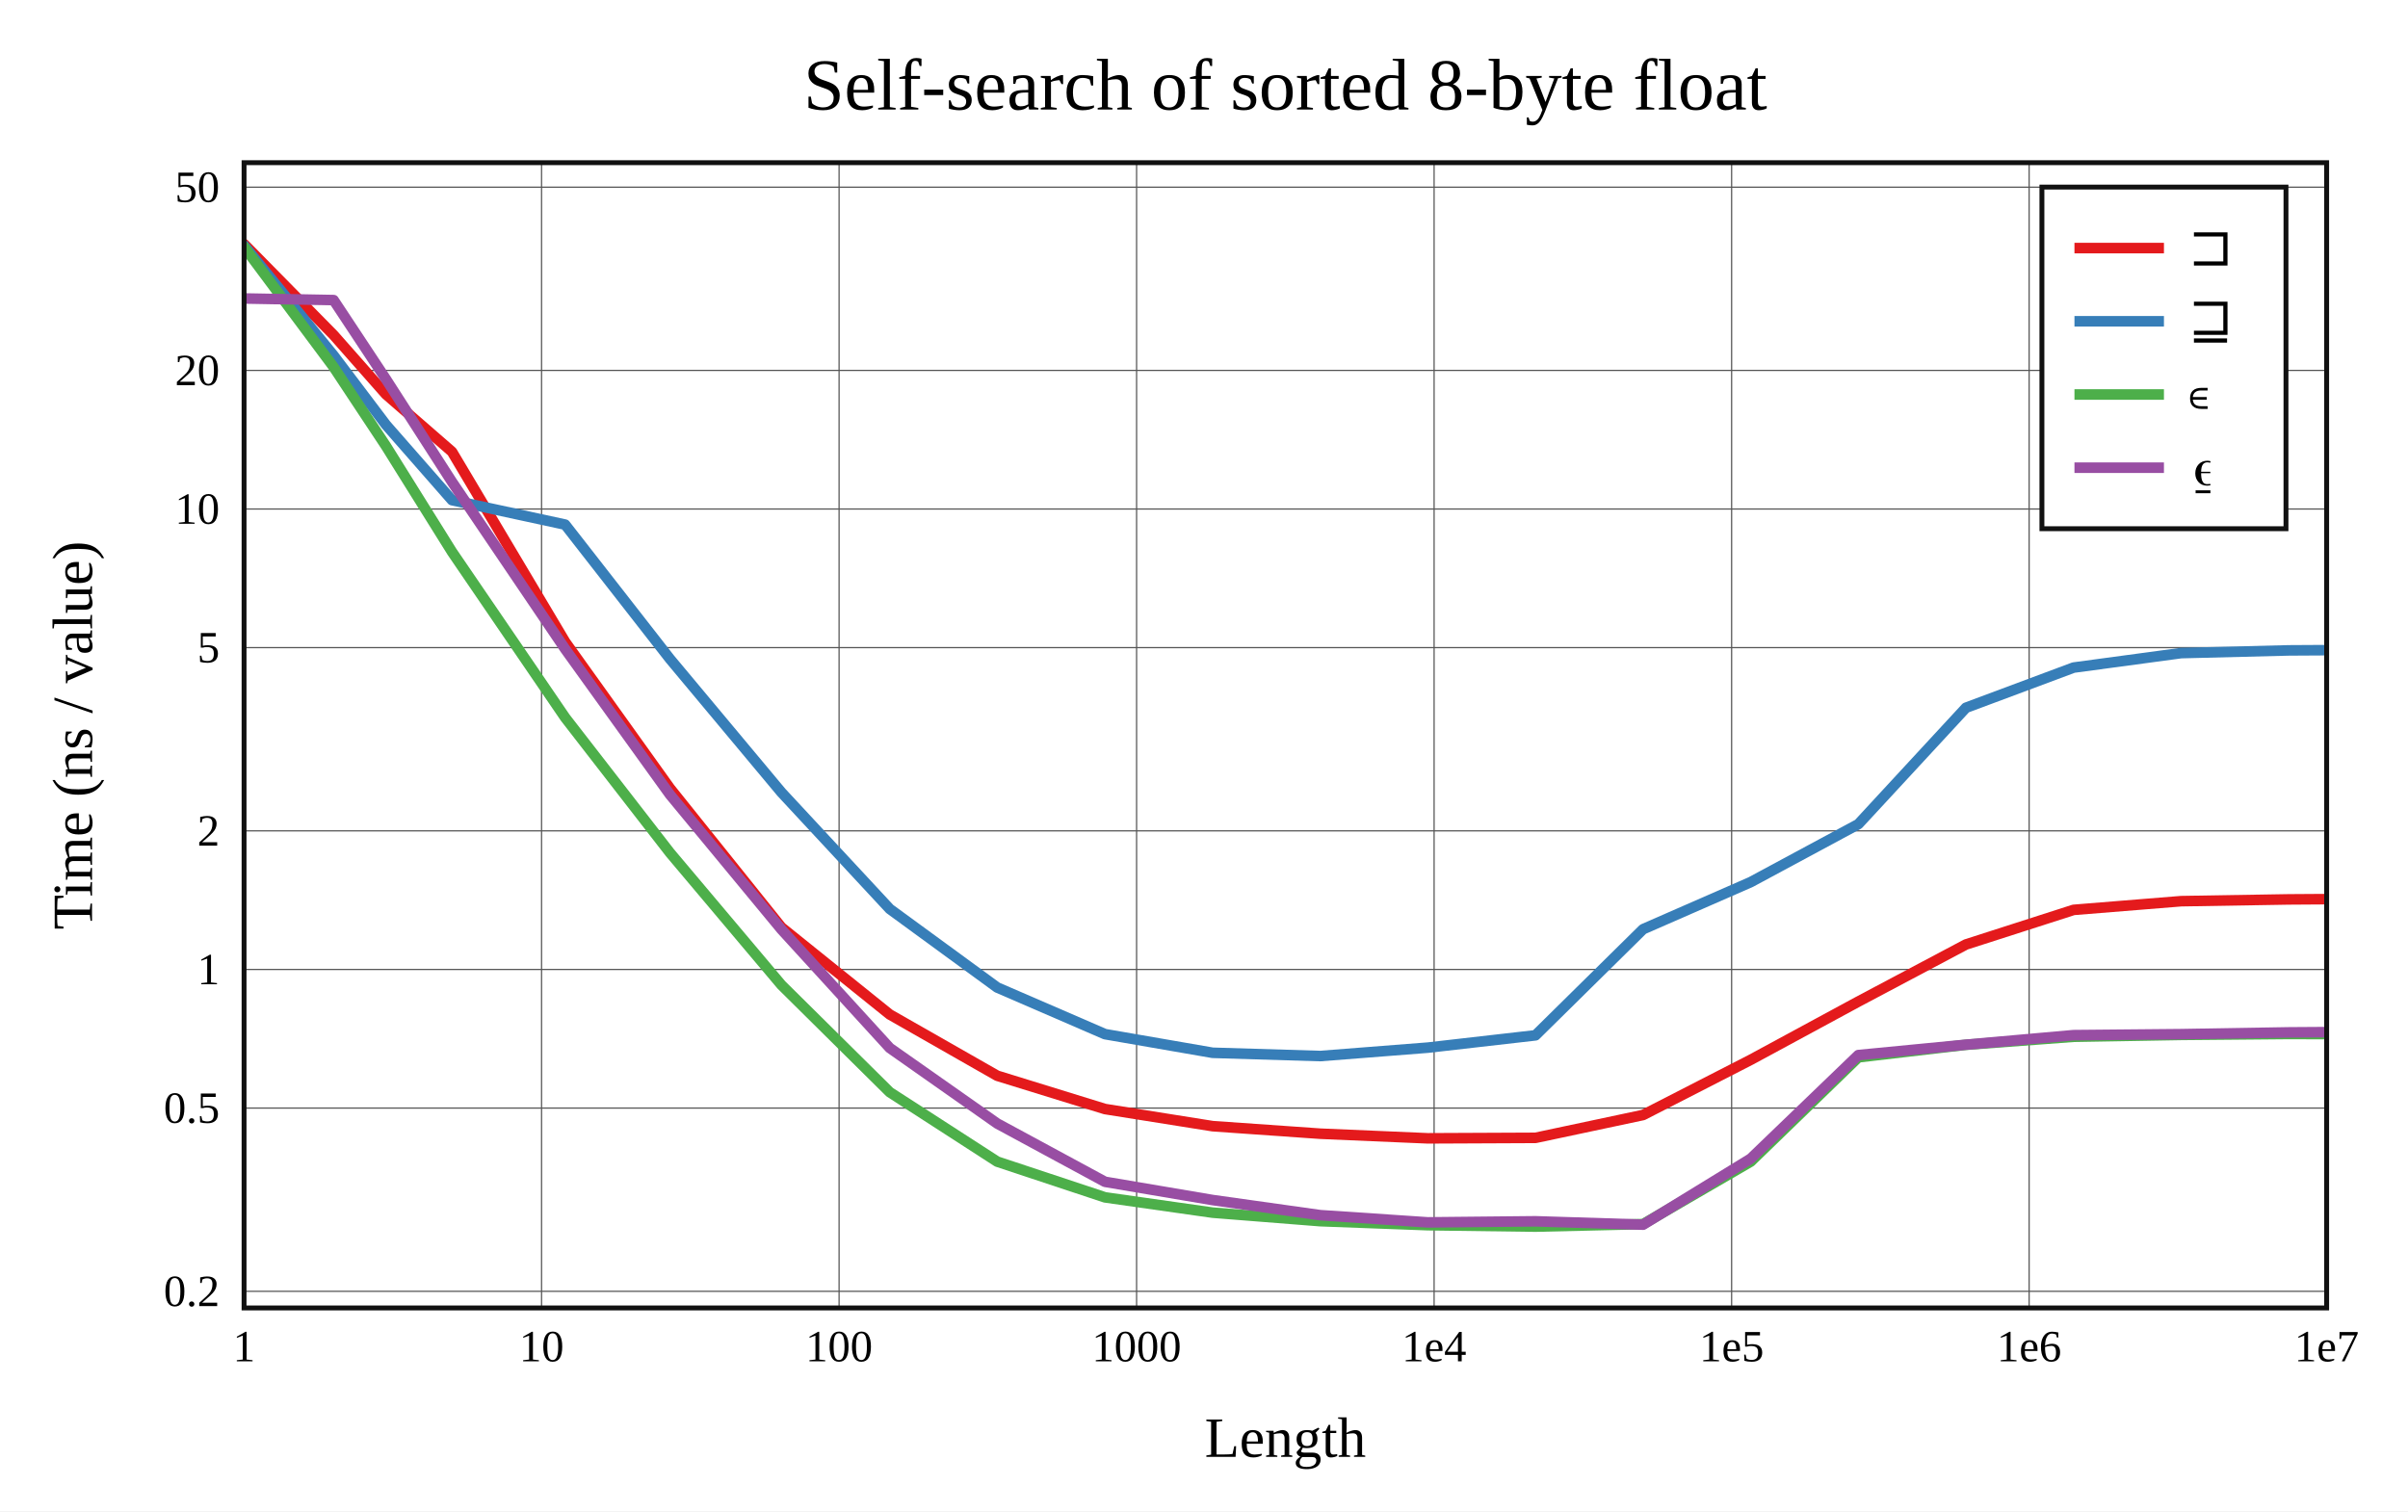
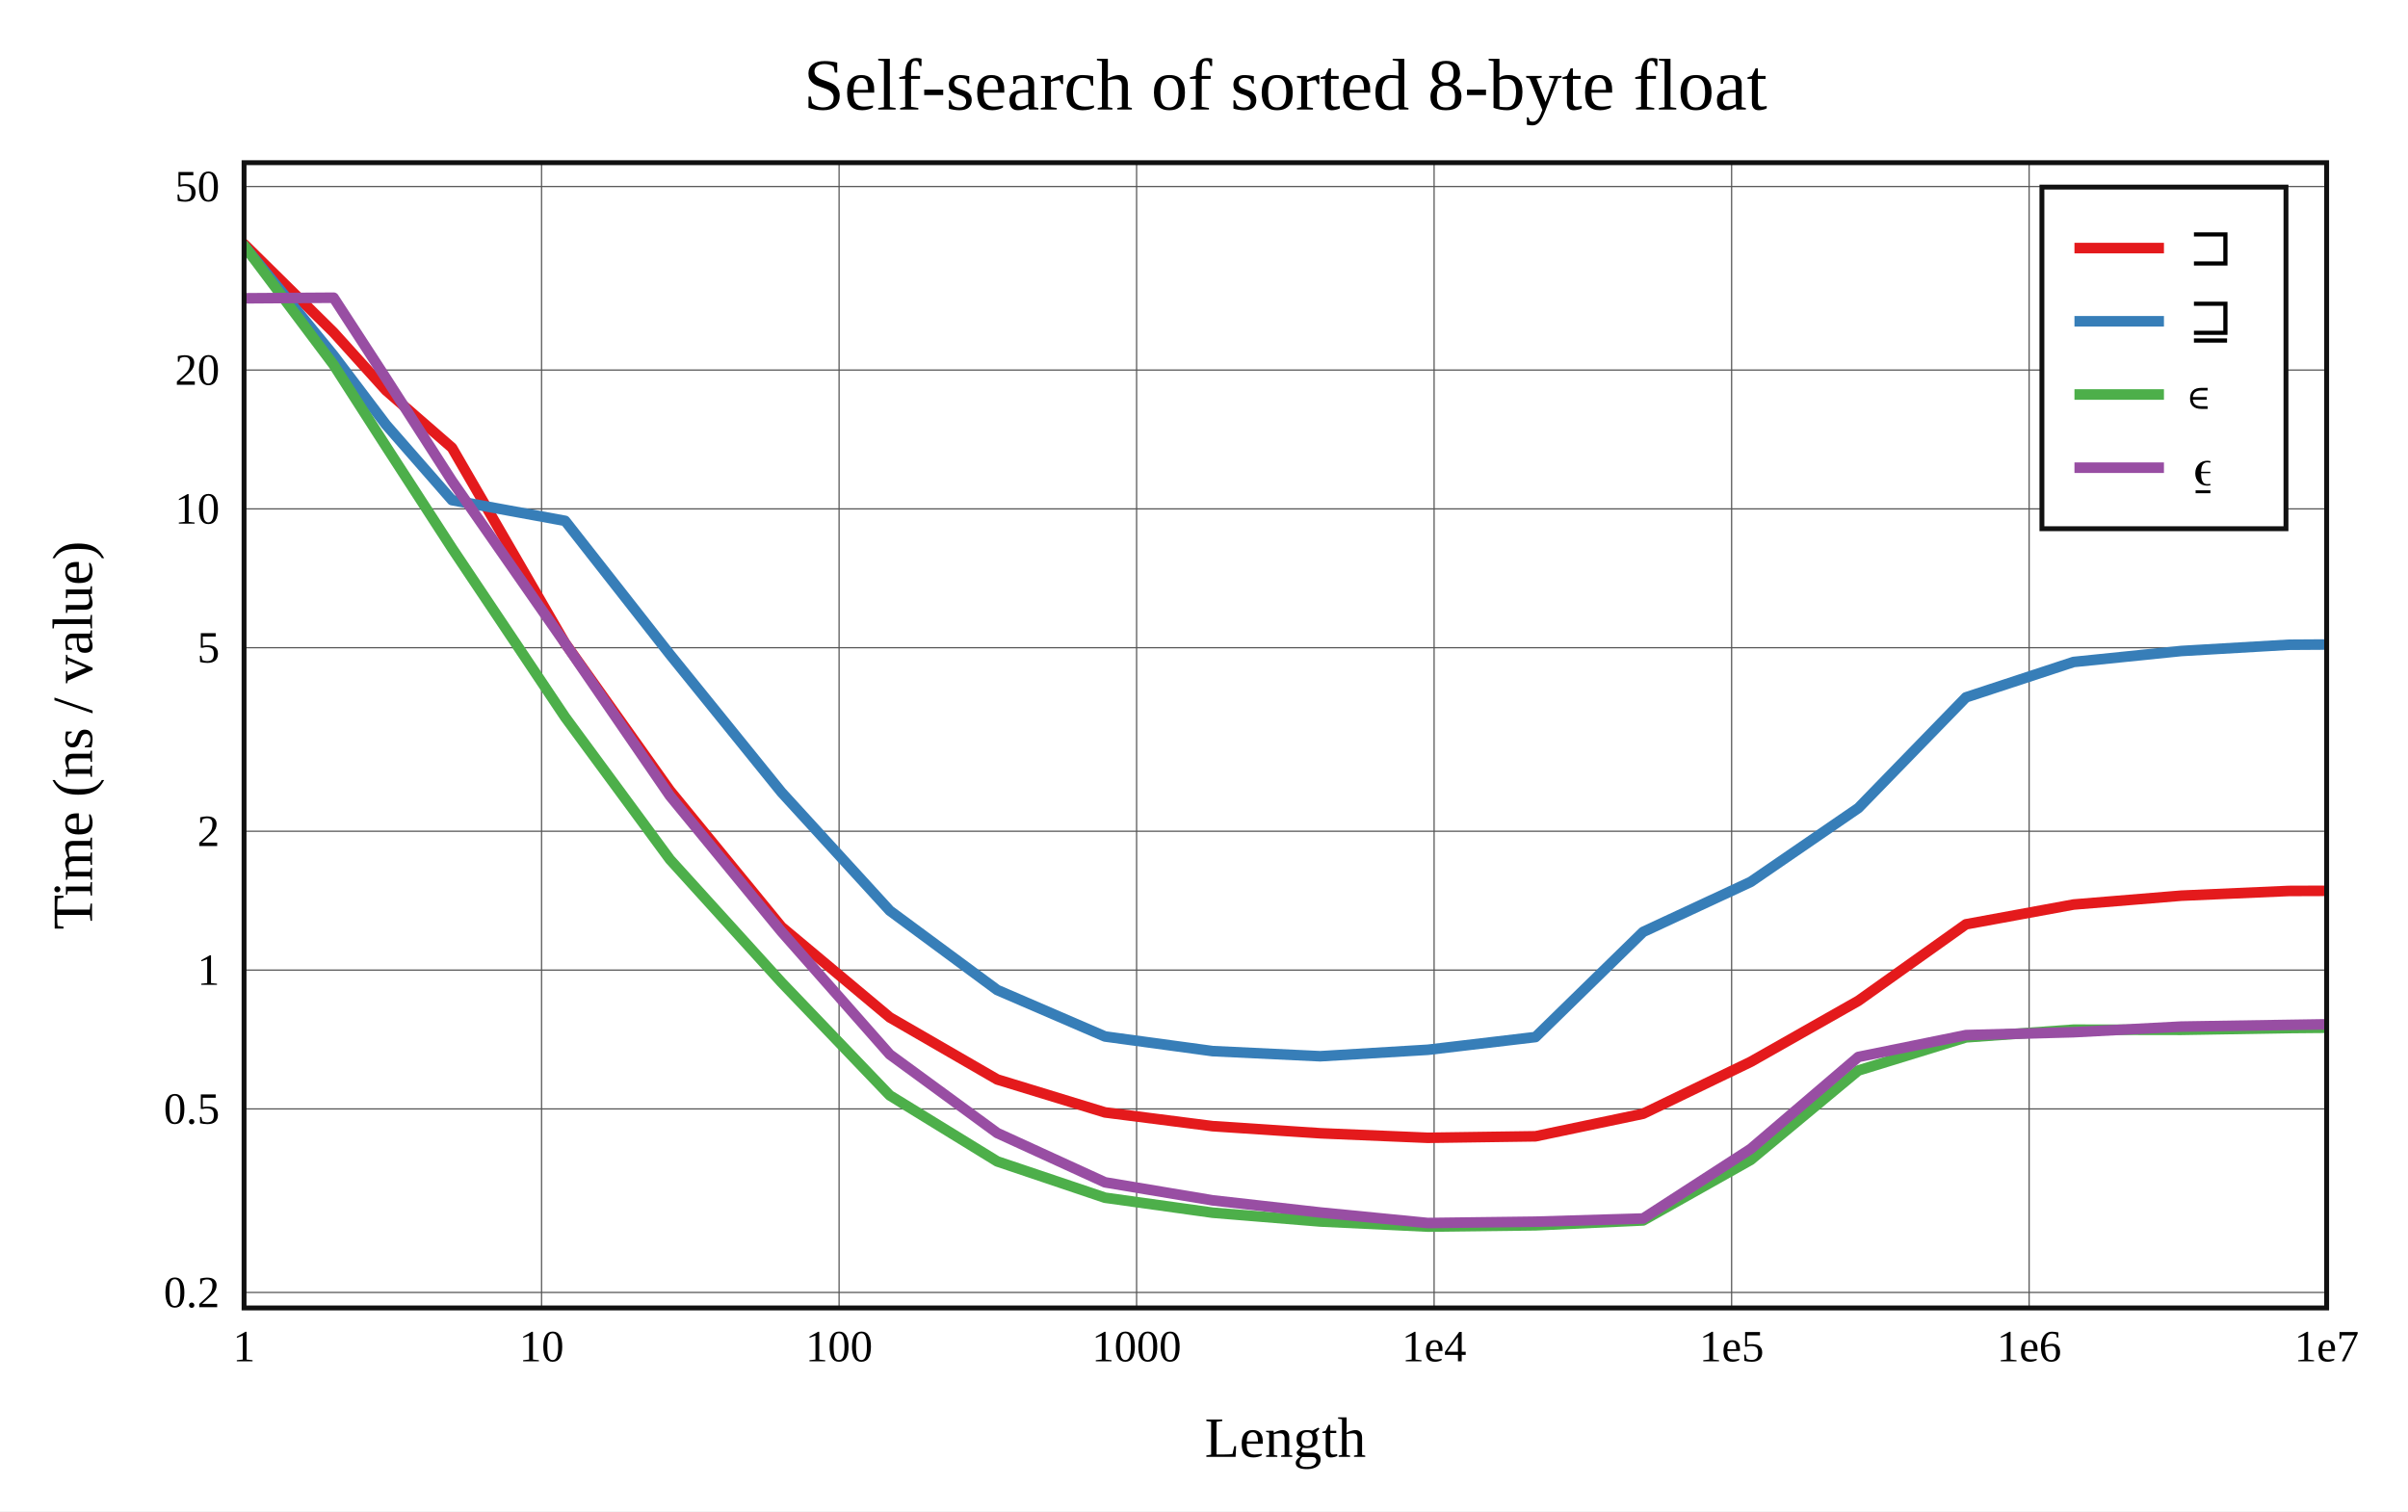
<svg xmlns="http://www.w3.org/2000/svg" viewBox="-60 -40 592 371.6" height="557.4" width="888">
  <g stroke-width="2.6" font-size="14px" text-anchor="middle">
    <defs>
      <clipPath id="clip">
        <rect x="0" y="0" width="512" height="281.6" />
      </clipPath>
    </defs>
    <rect fill="white" x="-60" y="-40" width="592" height="371.6" />
    <text dy="0.33em" font-size="18px" x="256" y="-19">Self-search of sorted 8-byte float</text>
    <text dy="0.33em" x="256" y="313.6">Length</text>
    <text dy="0.33em" transform="rotate(-90)" x="-140.8" y="-42">Time (ns / value)</text>
    <g stroke-width="0.3" stroke="#555">
      <path d="M73.143 0v281.6" />
      <path d="M146.286 0v281.6" />
      <path d="M219.429 0v281.6" />
      <path d="M292.571 0v281.6" />
      <path d="M365.714 0v281.6" />
      <path d="M438.857 0v281.6" />
-       <path d="M0 277.512h512" />
-       <path d="M0 232.458h512" />
-       <path d="M0 198.376h512" />
-       <path d="M0 164.294h512" />
-       <path d="M0 119.24h512" />
-       <path d="M0 85.158h512" />
-       <path d="M0 51.076h512" />
-       <path d="M0 6.022h512" />
+       <path d="M0 277.791h512" />
+       <path d="M0 232.664h512" />
+       <path d="M0 198.527h512" />
+       <path d="M0 164.389h512" />
+       <path d="M0 119.262h512" />
+       <path d="M0 85.125h512" />
+       <path d="M0 50.987h512" />
+       <path d="M0 5.86h512" />
    </g>
    <g font-size="11px">
      <text dy="0.33em" x="0" y="291.1">1</text>
      <text dy="0.33em" x="73.143" y="291.1">10</text>
      <text dy="0.33em" x="146.286" y="291.1">100</text>
      <text dy="0.33em" x="219.429" y="291.1">1000</text>
      <text dy="0.33em" x="292.571" y="291.1">1e4</text>
      <text dy="0.33em" x="365.714" y="291.1">1e5</text>
      <text dy="0.33em" x="438.857" y="291.1">1e6</text>
      <text dy="0.33em" x="512" y="291.1">1e7</text>
      <g text-anchor="end">
-         <text dy="0.33em" x="-6" y="277.512">0.2</text>
-         <text dy="0.33em" x="-6" y="232.458">0.5</text>
-         <text dy="0.33em" x="-6" y="198.376">1</text>
-         <text dy="0.33em" x="-6" y="164.294">2</text>
-         <text dy="0.33em" x="-6" y="119.24">5</text>
-         <text dy="0.33em" x="-6" y="85.158">10</text>
-         <text dy="0.33em" x="-6" y="51.076">20</text>
-         <text dy="0.33em" x="-6" y="6.022">50</text>
+         <text dy="0.33em" x="-6" y="277.791">0.2</text>
+         <text dy="0.33em" x="-6" y="232.664">0.5</text>
+         <text dy="0.33em" x="-6" y="198.527">1</text>
+         <text dy="0.33em" x="-6" y="164.389">2</text>
+         <text dy="0.33em" x="-6" y="119.262">5</text>
+         <text dy="0.33em" x="-6" y="85.125">10</text>
+         <text dy="0.33em" x="-6" y="50.987">20</text>
+         <text dy="0.33em" x="-6" y="5.86">50</text>
      </g>
    </g>
    <g clip-path="url(#clip)" fill="none" stroke-linecap="round" stroke-linejoin="round">
-       <path stroke="#e41a1c" d="M0 20L22.018 42.377L34.898 56.971L51.125 71.085L78.934 117.818L104.694 153.81L132.109 188.017L158.739 209.442L185.16 224.507L211.658 232.694L238.118 236.904L264.573 238.757L291.036 239.897L317.493 239.778L343.951 234.157L370.409 220.591L396.867 206.268L423.325 192.23L449.783 183.724L476.241 181.583L502.698 181.146L529.156 180.971" />
-       <path stroke="#377eb8" d="M0 20.347L22.018 47.415L34.898 64.461L51.125 82.981L78.934 88.991L104.694 122.005L132.109 154.829L158.739 183.496L185.16 202.809L211.658 214.278L238.118 218.863L264.573 219.664L291.036 217.595L317.493 214.567L343.951 188.472L370.409 176.895L396.867 162.646L423.325 134.024L449.783 124.149L476.241 120.583L502.698 119.919L529.156 119.768" />
-       <path stroke="#4daf4a" d="M0 20.682L22.018 50.245L34.898 69.694L51.125 95.691L78.934 136.43L104.694 169.658L132.109 202.188L158.739 228.551L185.16 245.623L211.658 254.412L238.118 258.173L264.573 260.262L291.036 261.254L317.493 261.6L343.951 260.987L370.409 245.617L396.867 219.977L423.325 216.898L449.783 214.921L476.241 214.466L502.698 214.234L529.156 214.313" />
-       <path stroke="#984ea3" d="M0 33.39L22.018 33.786L34.898 53.253L51.125 78.491L78.934 119.573L104.694 155.366L132.109 188.524L158.739 217.676L185.16 236.251L211.658 250.585L238.118 255.071L264.573 258.792L291.036 260.562L317.493 260.299L343.951 261.125L370.409 244.893L396.867 219.427L423.325 216.872L449.783 214.528L476.241 214.287L502.698 213.845L529.156 213.671" />
+       <path stroke="#e41a1c" d="M0 20L22.018 41.728L34.898 55.992L51.125 70.101L78.934 118.147L104.694 154.381L132.109 187.887L158.739 210.152L185.16 225.419L211.658 233.525L238.118 236.905L264.573 238.652L291.036 239.766L317.493 239.396L343.951 233.853L370.409 221.083L396.867 206.084L423.325 187.267L449.783 182.407L476.241 180.231L502.698 179.07L529.156 178.977" />
+       <path stroke="#377eb8" d="M0 20.424L22.018 47.404L34.898 64.428L51.125 82.977L78.934 88.07L104.694 120.907L132.109 154.787L158.739 183.909L185.16 203.425L211.658 214.856L238.118 218.453L264.573 219.712L291.036 218.121L317.493 214.995L343.951 189.147L370.409 176.838L396.867 158.683L423.325 131.468L449.783 122.769L476.241 120.071L502.698 118.534L529.156 118.368" />
+       <path stroke="#4daf4a" d="M0 20.376L22.018 49.709L34.898 69.757L51.125 94.801L78.934 136.335L104.694 171.323L132.109 201.534L158.739 229.334L185.16 245.565L211.658 254.499L238.118 258.185L264.573 260.344L291.036 261.6L317.493 261.28L343.951 260.084L370.409 245.193L396.867 223.215L423.325 215.072L449.783 213.179L476.241 213.222L502.698 212.784L529.156 212.552" />
+       <path stroke="#984ea3" d="M0 33.348L22.018 33.202L34.898 53.014L51.125 78.261L78.934 118.182L104.694 155.678L132.109 189.054L158.739 219.255L185.16 238.588L211.658 250.717L238.118 255.146L264.573 258.128L291.036 260.72L317.493 260.395L343.951 259.611L370.409 242.492L396.867 219.887L423.325 214.515L449.783 213.805L476.241 212.422L502.698 212.006L529.156 211.6" />
    </g>
    <rect stroke-width="1.2" stroke="#111" fill="none" x="0" y="0" width="512" height="281.6" />
    <g transform="translate(442,6)" text-anchor="start" font-size="13px">
      <rect stroke-width="1.2" stroke="#111" fill="white" x="0" y="0" width="60" height="84" />
      <path stroke="#e41a1c" d="M8 15h22" />
      <path stroke="#377eb8" d="M8 33h22" />
      <path stroke="#4daf4a" d="M8 51h22" />
      <path stroke="#984ea3" d="M8 69h22" />
      <text dy="0.33em" x="36" y="15">⊐</text>
      <text dy="0.33em" x="36" y="33">⊒</text>
      <text dy="0.33em" x="36" y="51">∊</text>
      <text dy="0.33em" x="36" y="69">⍷</text>
    </g>
  </g>
</svg>
